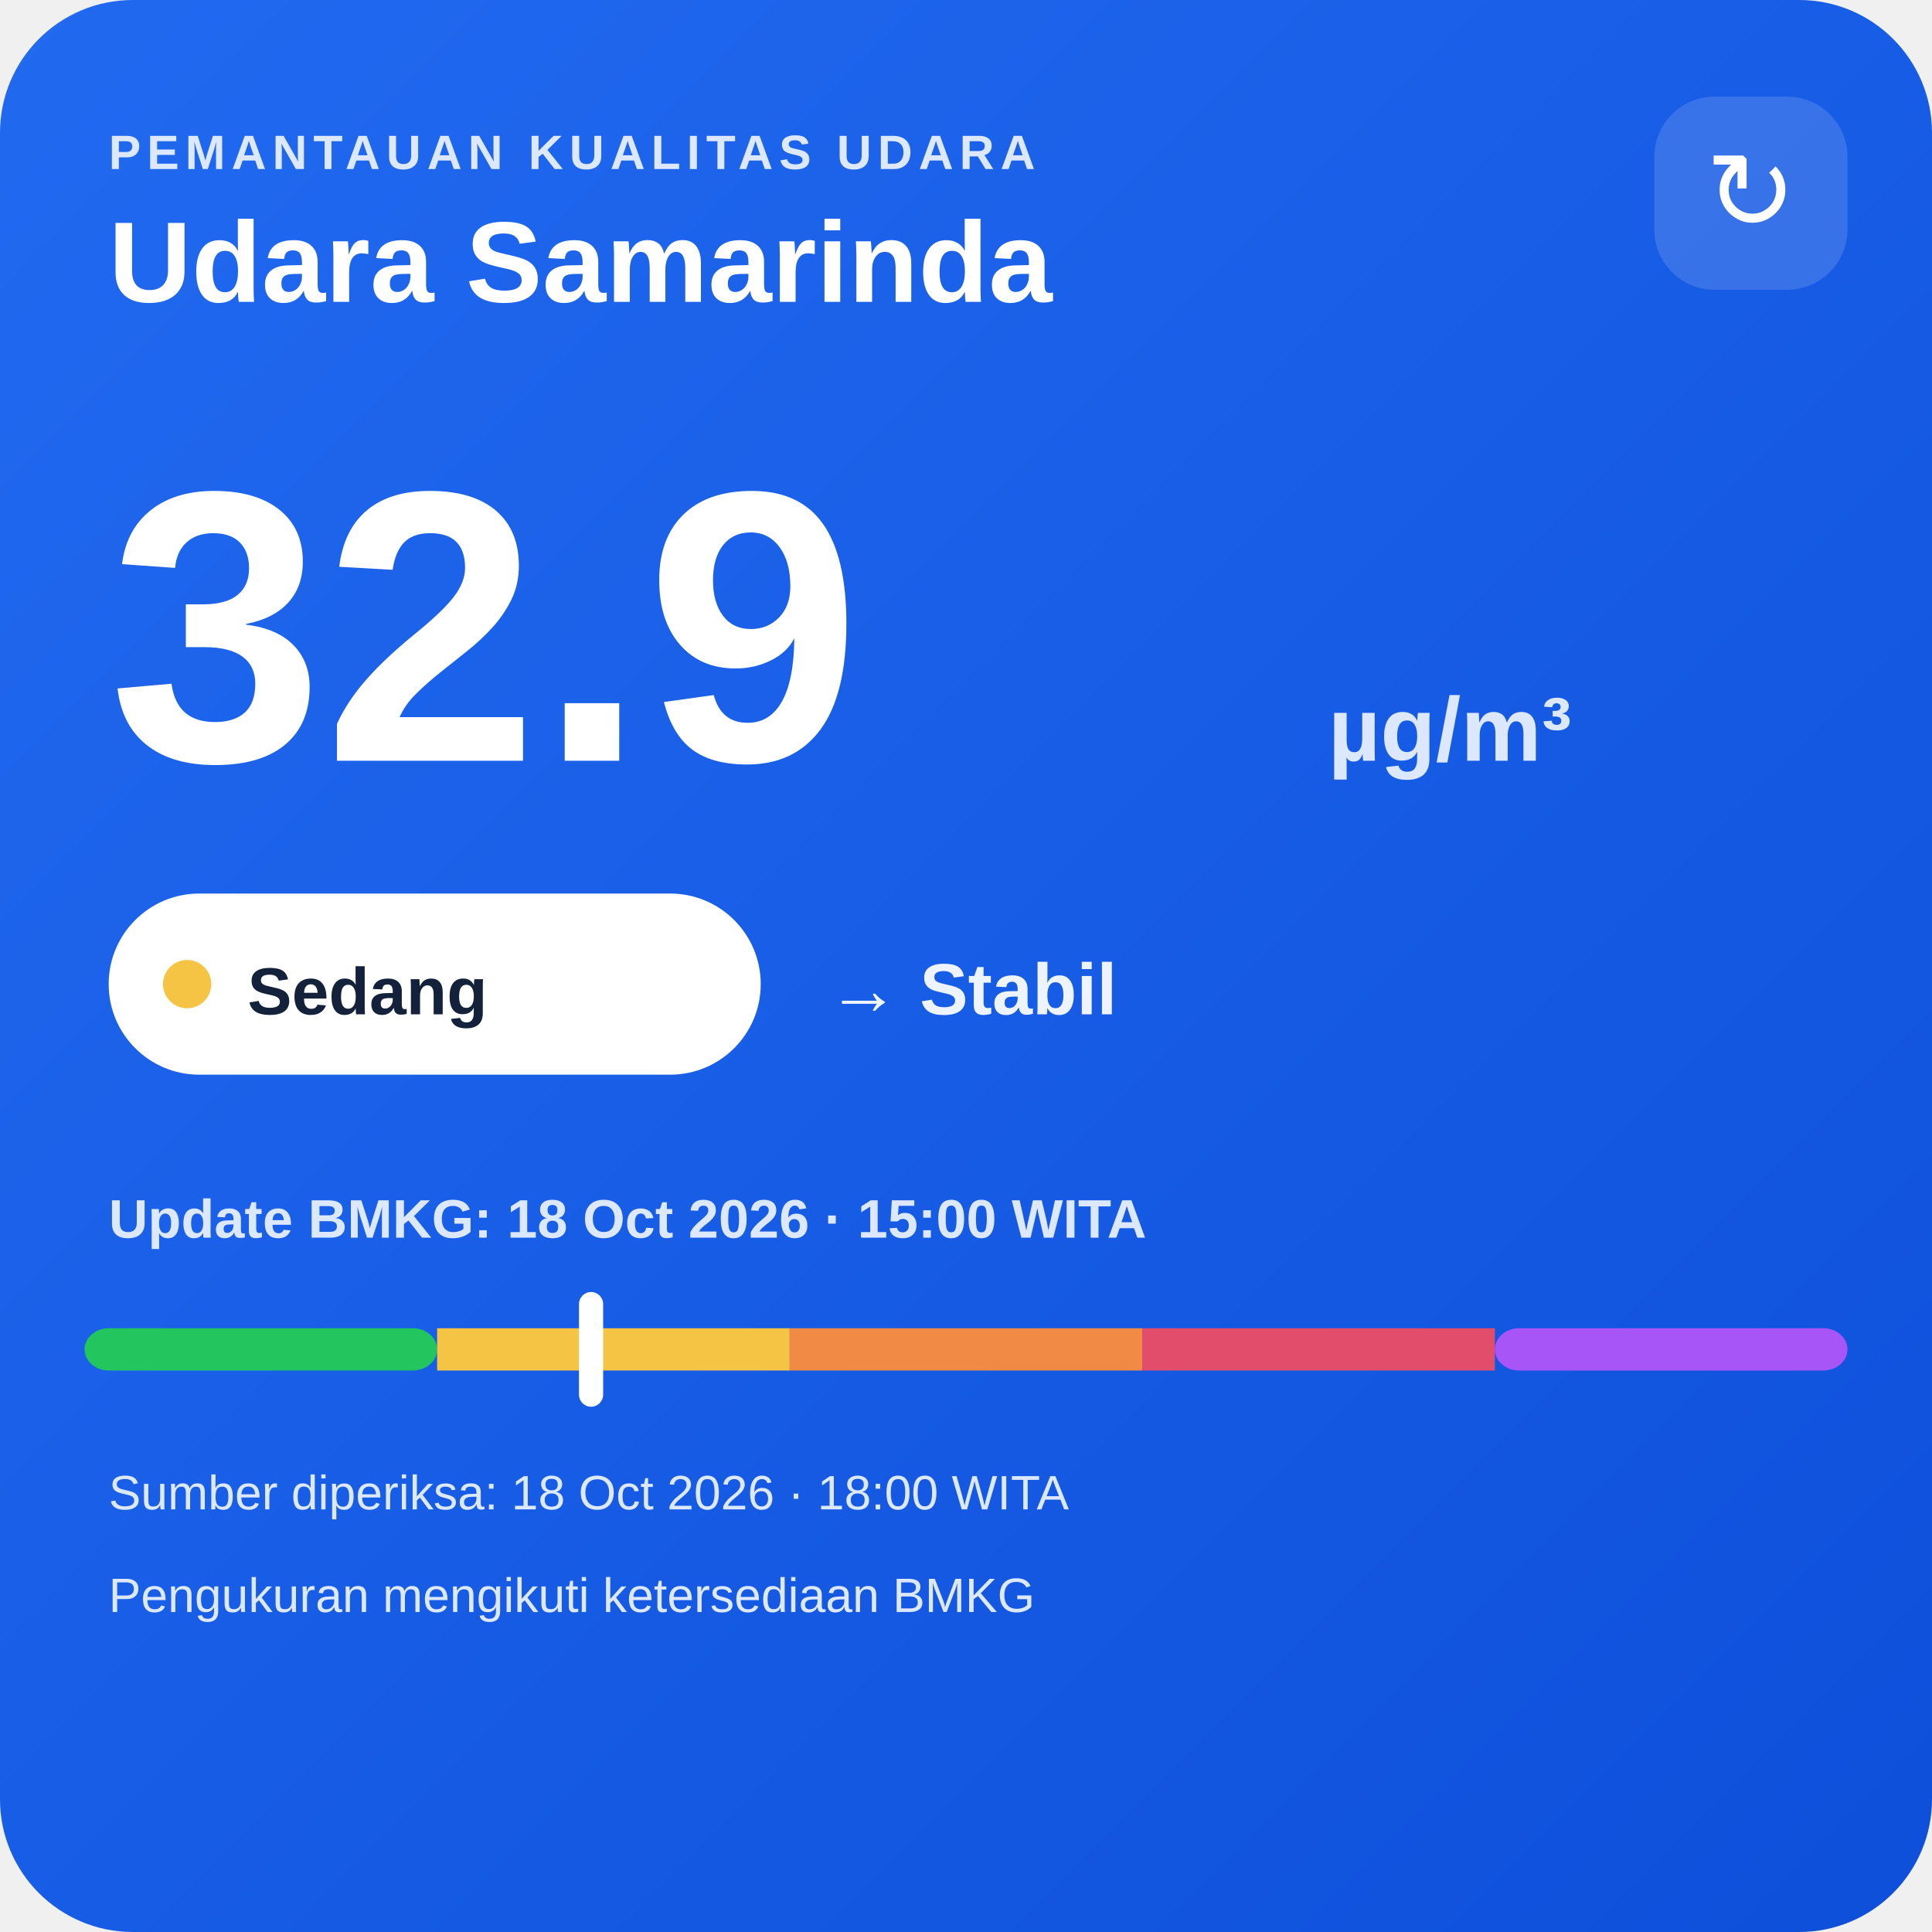
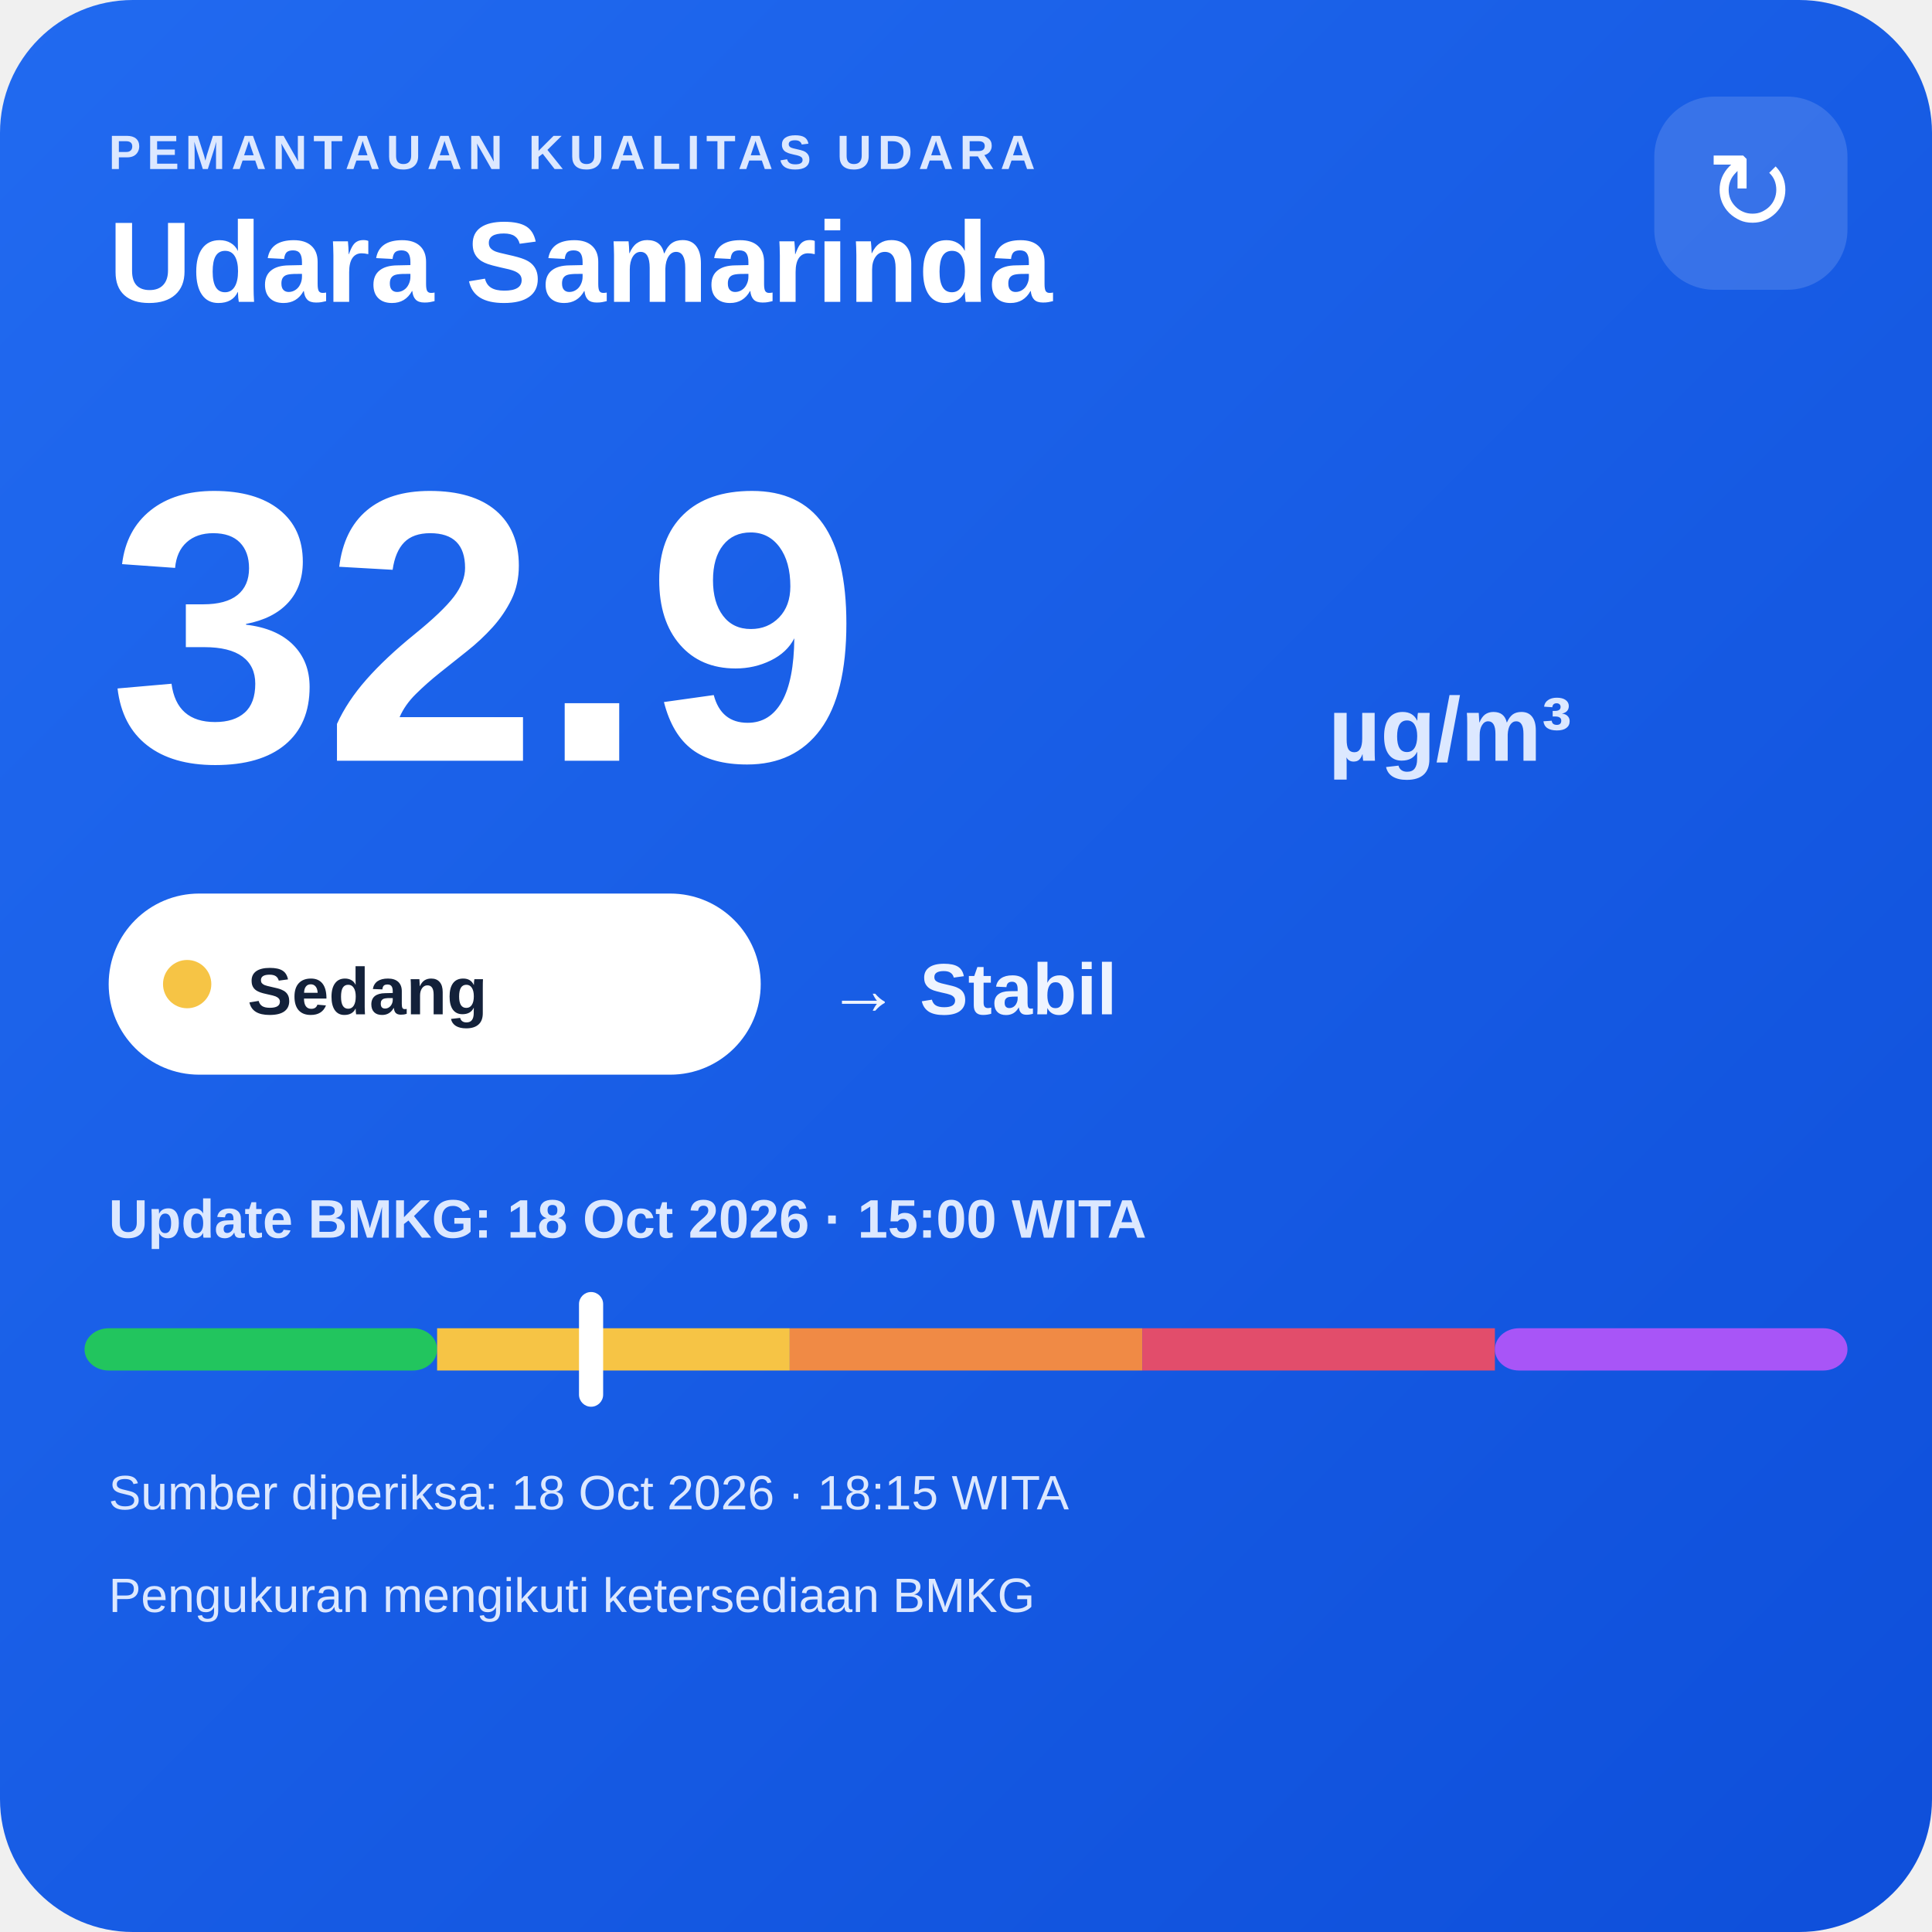
<svg xmlns="http://www.w3.org/2000/svg" width="320" height="320" viewBox="0 0 320 320">
  <defs>
    <linearGradient id="bg" x1="0" y1="0" x2="1" y2="1">
      <stop offset="0" stop-color="#216af0" />
      <stop offset="1" stop-color="#0e4fda" />
    </linearGradient>
  </defs>
  <rect width="320" height="320" rx="22" fill="url(#bg)" />
  <text x="18" y="28" fill="#dce8ff" font-family="Arial,sans-serif" font-size="8" font-weight="700" letter-spacing="1">PEMANTAUAN KUALITAS UDARA</text>
  <text x="18" y="50" fill="#ffffff" font-family="Arial,sans-serif" font-size="19" font-weight="700">Udara Samarinda</text>
  <rect x="274" y="16" width="32" height="32" rx="10" fill="#ffffff" fill-opacity=".14" />
  <text x="290" y="38" text-anchor="middle" fill="#ffffff" font-family="Arial,sans-serif" font-size="18">↻</text>
  <text x="18" y="126" fill="#ffffff" font-family="Arial,sans-serif" font-size="64" font-weight="800">32.9</text>
  <text x="220" y="126" fill="#dce8ff" font-family="Arial,sans-serif" font-size="15" font-weight="700">µg/m³</text>
  <rect x="18" y="148" width="108" height="30" rx="15" fill="#ffffff" />
  <circle cx="31" cy="163" r="4" fill="#f6c445" />
  <text x="41" y="168" fill="#13213a" font-family="Arial,sans-serif" font-size="11" font-weight="700">Sedang</text>
  <text x="137" y="168" fill="#eef4ff" font-family="Arial,sans-serif" font-size="12" font-weight="700">→ Stabil</text>
  <text x="18" y="205" fill="#dce8ff" font-family="Arial,sans-serif" font-size="9" font-weight="700">Update BMKG: 18 Oct 2026 · 15:00 WITA</text>
  <rect x="14" y="220" width="58.4" height="7" rx="4" fill="#22c55e" />
  <rect x="72.4" y="220" width="58.4" height="7" fill="#f6c445" />
  <rect x="130.8" y="220" width="58.4" height="7" fill="#f08a45" />
  <rect x="189.2" y="220" width="58.4" height="7" fill="#e24d6b" />
  <rect x="247.6" y="220" width="58.4" height="7" rx="4" fill="#a855f7" />
  <rect x="95.9" y="214" width="4" height="19" rx="2" fill="#ffffff" />
-   <text x="18" y="250" fill="#dce8ff" font-family="Arial,sans-serif" font-size="8">Sumber diperiksa: 18 Oct 2026 · 18:00 WITA</text>
+   <text x="18" y="250" fill="#dce8ff" font-family="Arial,sans-serif" font-size="8">Sumber diperiksa: 18 Oct 2026 · 18:15 WITA</text>
  <text x="18" y="267" fill="#dce8ff" font-family="Arial,sans-serif" font-size="8">Pengukuran mengikuti ketersediaan BMKG</text>
</svg>
